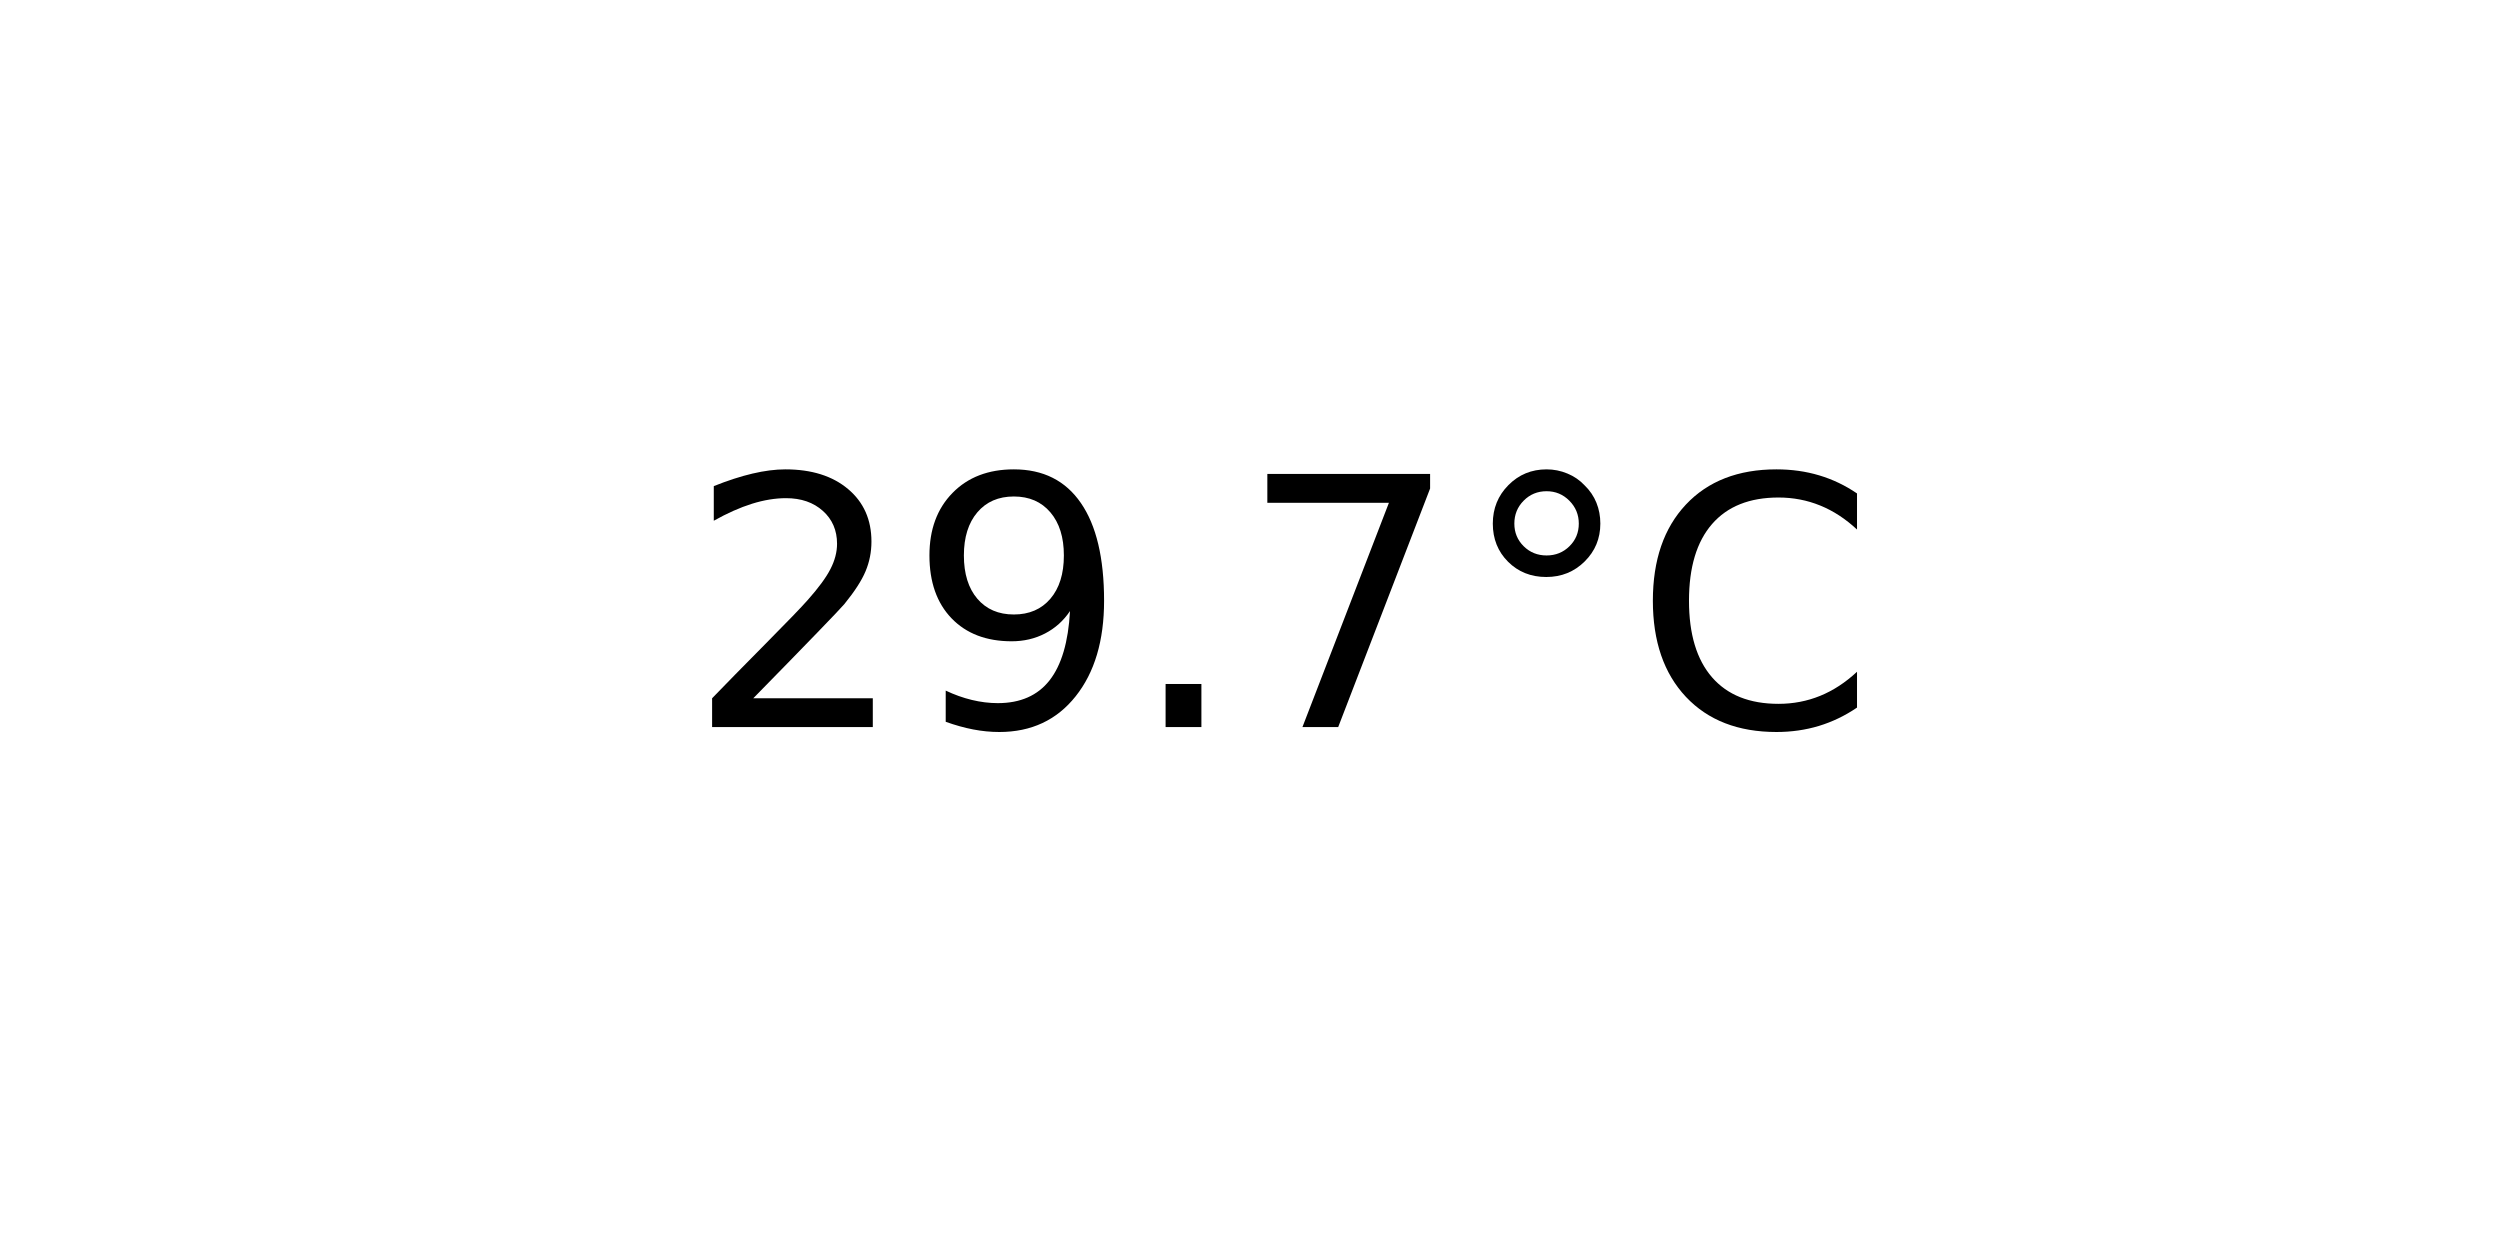
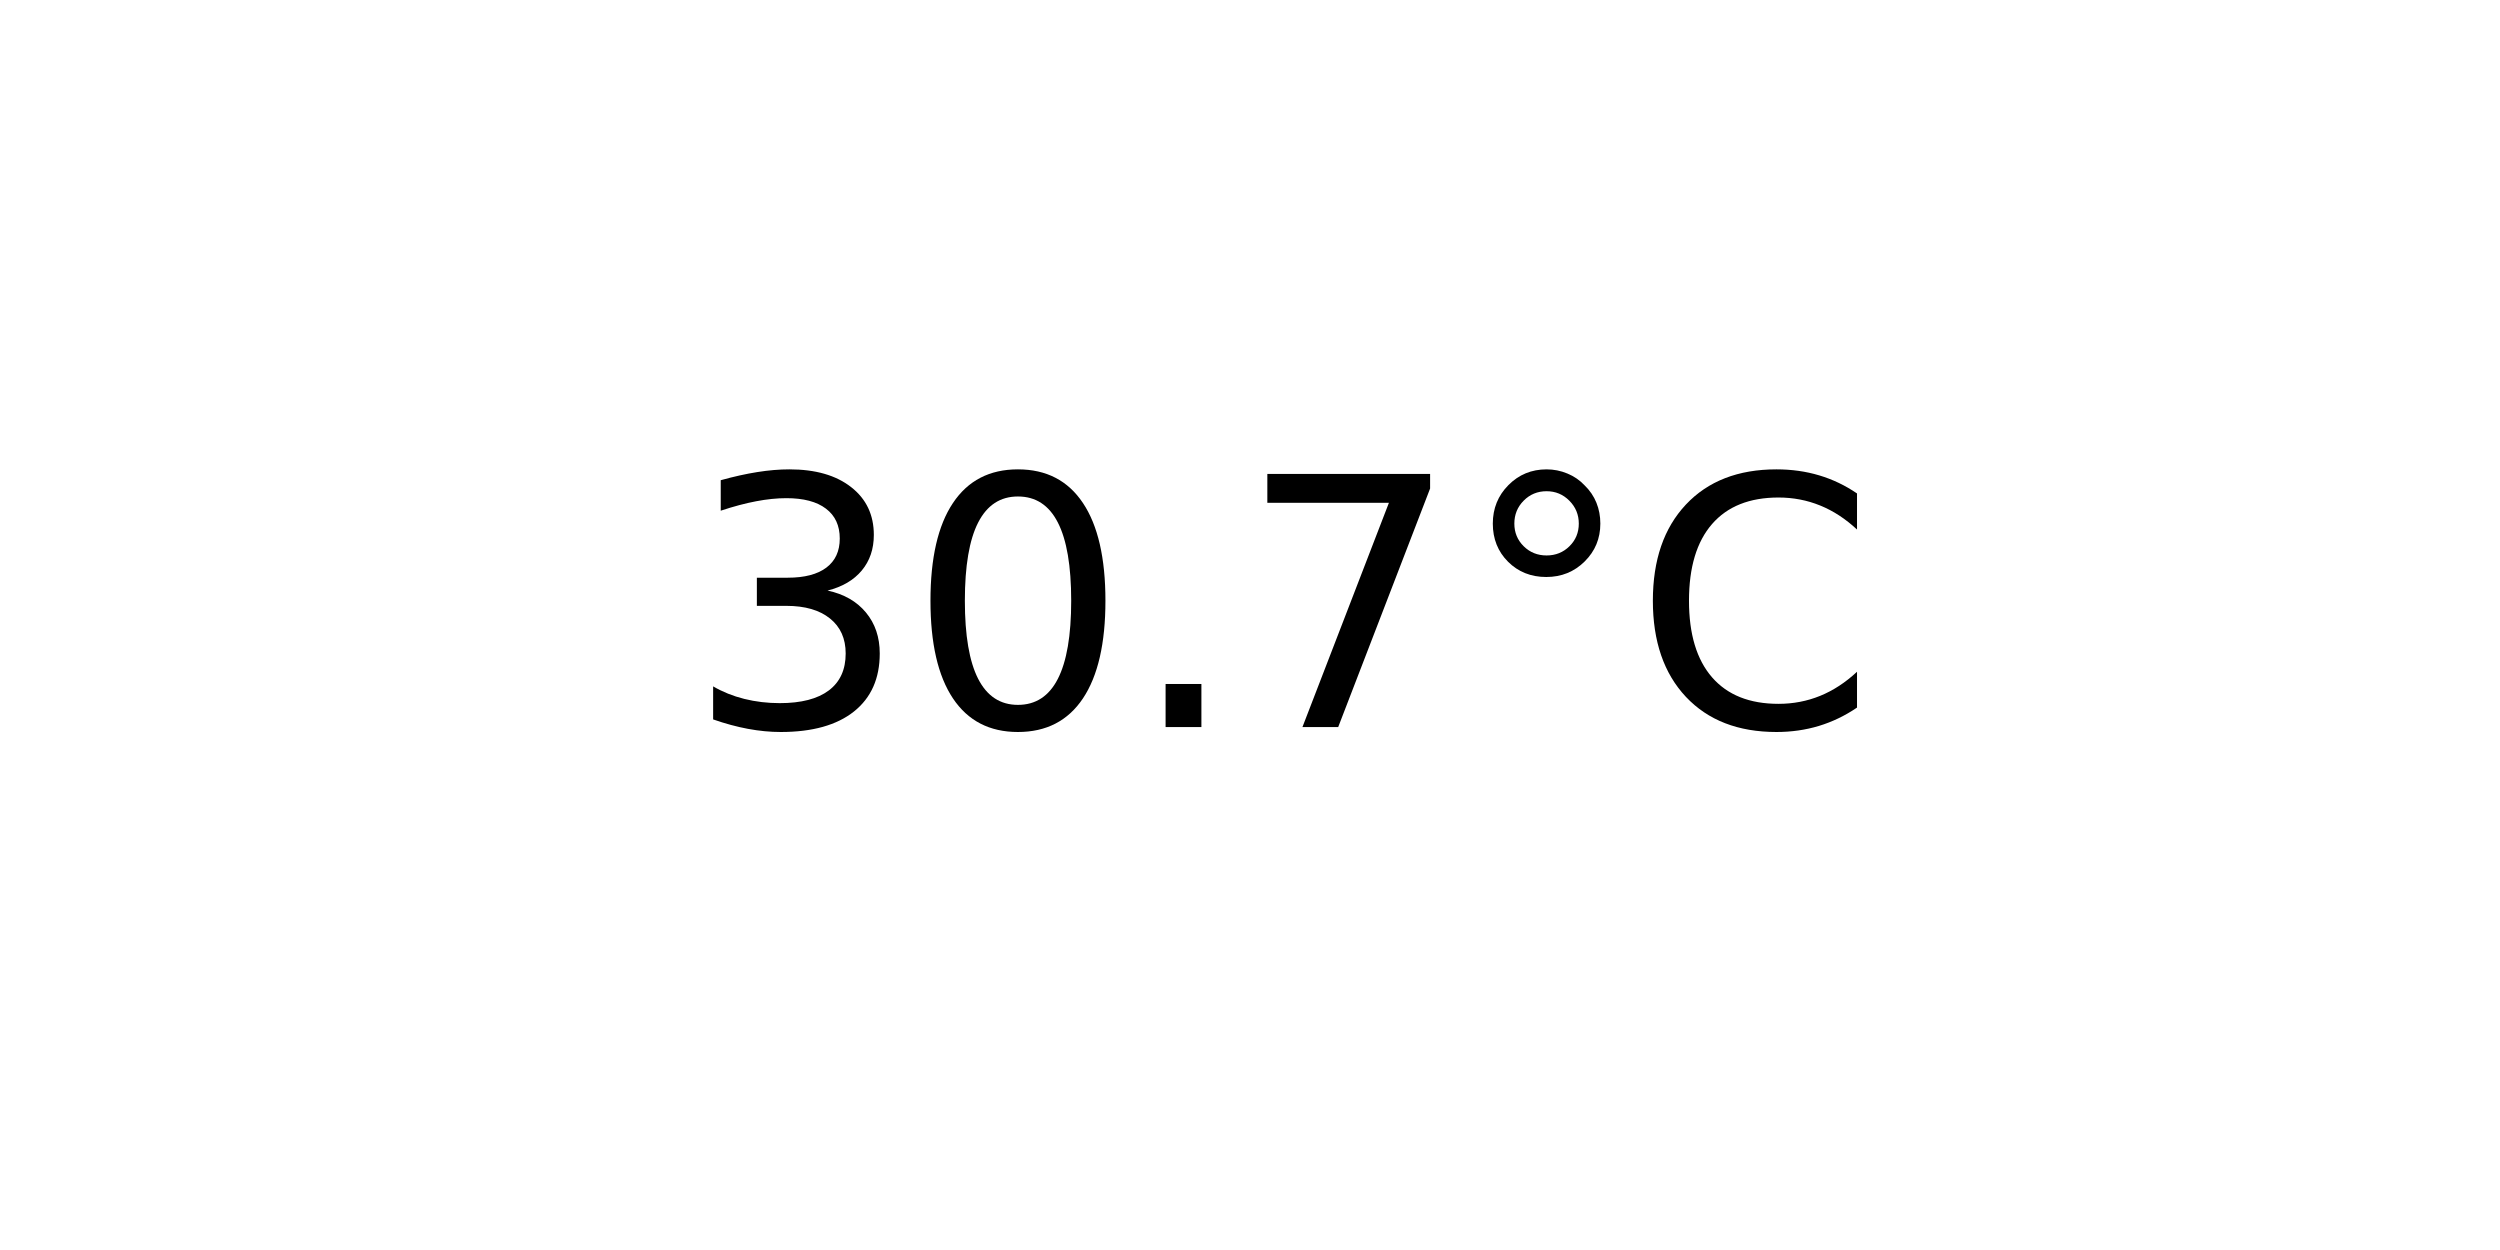
<svg xmlns="http://www.w3.org/2000/svg" xmlns:xlink="http://www.w3.org/1999/xlink" width="72pt" height="36pt" viewBox="0 0 72 36" version="1.1">
  <defs>
    <style type="text/css">*{stroke-linejoin: round; stroke-linecap: butt}</style>
  </defs>
  <g id="figure_1">
    <g id="axes_1">
      <g id="text_1">
        <g transform="translate(19.77578 20.93937) scale(0.1 -0.1)">
          <defs>
-             <path id="DejaVuSans-32" d="M 1228 531  L 3431 531  L 3431 0  L 469 0  L 469 531  Q 828 903 1448 1529  Q 2069 2156 2228 2338  Q 2531 2678 2651 2914  Q 2772 3150 2772 3378  Q 2772 3750 2511 3984  Q 2250 4219 1831 4219  Q 1534 4219 1204 4116  Q 875 4013 500 3803  L 500 4441  Q 881 4594 1212 4672  Q 1544 4750 1819 4750  Q 2544 4750 2975 4387  Q 3406 4025 3406 3419  Q 3406 3131 3298 2873  Q 3191 2616 2906 2266  Q 2828 2175 2409 1742  Q 1991 1309 1228 531  z " transform="scale(0.015625)" />
-             <path id="DejaVuSans-39" d="M 703 97  L 703 672  Q 941 559 1184 500  Q 1428 441 1663 441  Q 2288 441 2617 861  Q 2947 1281 2994 2138  Q 2813 1869 2534 1725  Q 2256 1581 1919 1581  Q 1219 1581 811 2004  Q 403 2428 403 3163  Q 403 3881 828 4315  Q 1253 4750 1959 4750  Q 2769 4750 3195 4129  Q 3622 3509 3622 2328  Q 3622 1225 3098 567  Q 2575 -91 1691 -91  Q 1453 -91 1209 -44  Q 966 3 703 97  z M 1959 2075  Q 2384 2075 2632 2365  Q 2881 2656 2881 3163  Q 2881 3666 2632 3958  Q 2384 4250 1959 4250  Q 1534 4250 1286 3958  Q 1038 3666 1038 3163  Q 1038 2656 1286 2365  Q 1534 2075 1959 2075  z " transform="scale(0.015625)" />
+             <path id="DejaVuSans-33" d="M 2597 2516  Q 3050 2419 3304 2112  Q 3559 1806 3559 1356  Q 3559 666 3084 287  Q 2609 -91 1734 -91  Q 1441 -91 1130 -33  Q 819 25 488 141  L 488 750  Q 750 597 1062 519  Q 1375 441 1716 441  Q 2309 441 2620 675  Q 2931 909 2931 1356  Q 2931 1769 2642 2001  Q 2353 2234 1838 2234  L 1294 2234  L 1294 2753  L 1863 2753  Q 2328 2753 2575 2939  Q 2822 3125 2822 3475  Q 2822 3834 2567 4026  Q 2313 4219 1838 4219  Q 1578 4219 1281 4162  Q 984 4106 628 3988  L 628 4550  Q 988 4650 1302 4700  Q 1616 4750 1894 4750  Q 2613 4750 3031 4423  Q 3450 4097 3450 3541  Q 3450 3153 3228 2886  Q 3006 2619 2597 2516  z " transform="scale(0.015625)" />
+             <path id="DejaVuSans-30" d="M 2034 4250  Q 1547 4250 1301 3770  Q 1056 3291 1056 2328  Q 1056 1369 1301 889  Q 1547 409 2034 409  Q 2525 409 2770 889  Q 3016 1369 3016 2328  Q 3016 3291 2770 3770  Q 2525 4250 2034 4250  z M 2034 4750  Q 2819 4750 3233 4129  Q 3647 3509 3647 2328  Q 3647 1150 3233 529  Q 2819 -91 2034 -91  Q 1250 -91 836 529  Q 422 1150 422 2328  Q 422 3509 836 4129  Q 1250 4750 2034 4750  z " transform="scale(0.015625)" />
            <path id="DejaVuSans-2e" d="M 684 794  L 1344 794  L 1344 0  L 684 0  L 684 794  z " transform="scale(0.015625)" />
            <path id="DejaVuSans-37" d="M 525 4666  L 3525 4666  L 3525 4397  L 1831 0  L 1172 0  L 2766 4134  L 525 4134  L 525 4666  z " transform="scale(0.015625)" />
            <path id="DejaVuSans-b0" d="M 1600 4347  Q 1350 4347 1178 4173  Q 1006 4000 1006 3750  Q 1006 3503 1178 3333  Q 1350 3163 1600 3163  Q 1850 3163 2022 3333  Q 2194 3503 2194 3750  Q 2194 3997 2020 4172  Q 1847 4347 1600 4347  z M 1600 4750  Q 1800 4750 1984 4673  Q 2169 4597 2303 4453  Q 2447 4313 2519 4134  Q 2591 3956 2591 3750  Q 2591 3338 2302 3052  Q 2013 2766 1594 2766  Q 1172 2766 890 3047  Q 609 3328 609 3750  Q 609 4169 896 4459  Q 1184 4750 1600 4750  z " transform="scale(0.015625)" />
            <path id="DejaVuSans-43" d="M 4122 4306  L 4122 3641  Q 3803 3938 3442 4084  Q 3081 4231 2675 4231  Q 1875 4231 1450 3742  Q 1025 3253 1025 2328  Q 1025 1406 1450 917  Q 1875 428 2675 428  Q 3081 428 3442 575  Q 3803 722 4122 1019  L 4122 359  Q 3791 134 3420 21  Q 3050 -91 2638 -91  Q 1578 -91 968 557  Q 359 1206 359 2328  Q 359 3453 968 4101  Q 1578 4750 2638 4750  Q 3056 4750 3426 4639  Q 3797 4528 4122 4306  z " transform="scale(0.015625)" />
          </defs>
-           <use xlink:href="#DejaVuSans-32" />
-           <use xlink:href="#DejaVuSans-39" x="63.623" />
+           <use xlink:href="#DejaVuSans-33" />
+           <use xlink:href="#DejaVuSans-30" x="63.623" />
          <use xlink:href="#DejaVuSans-2e" x="127.246" />
          <use xlink:href="#DejaVuSans-37" x="159.033" />
          <use xlink:href="#DejaVuSans-b0" x="222.656" />
          <use xlink:href="#DejaVuSans-43" x="272.656" />
        </g>
      </g>
    </g>
  </g>
</svg>
